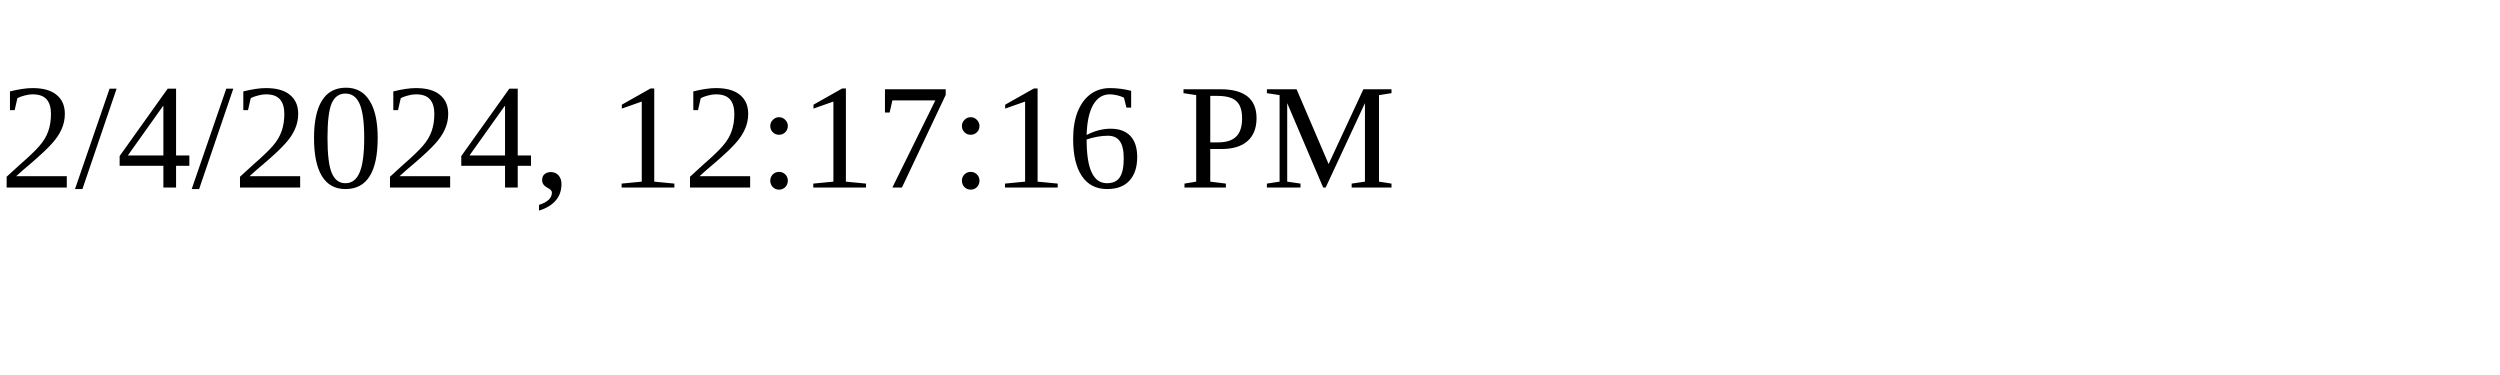
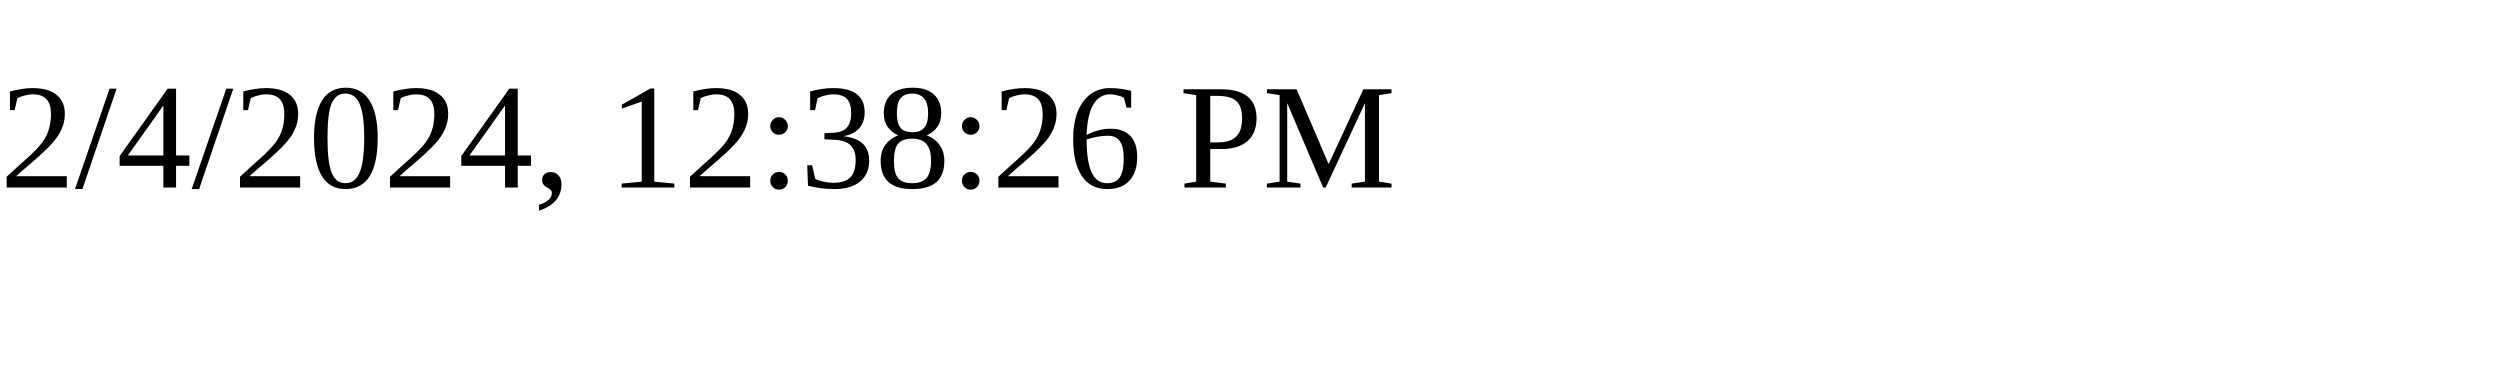
<svg xmlns="http://www.w3.org/2000/svg" height="30" width="200">
-   <text x="0" y="15">2/4/2024, 12:17:16 PM</text>
+   <text x="0" y="15">2/4/2024, 12:38:26 PM</text>
</svg>
